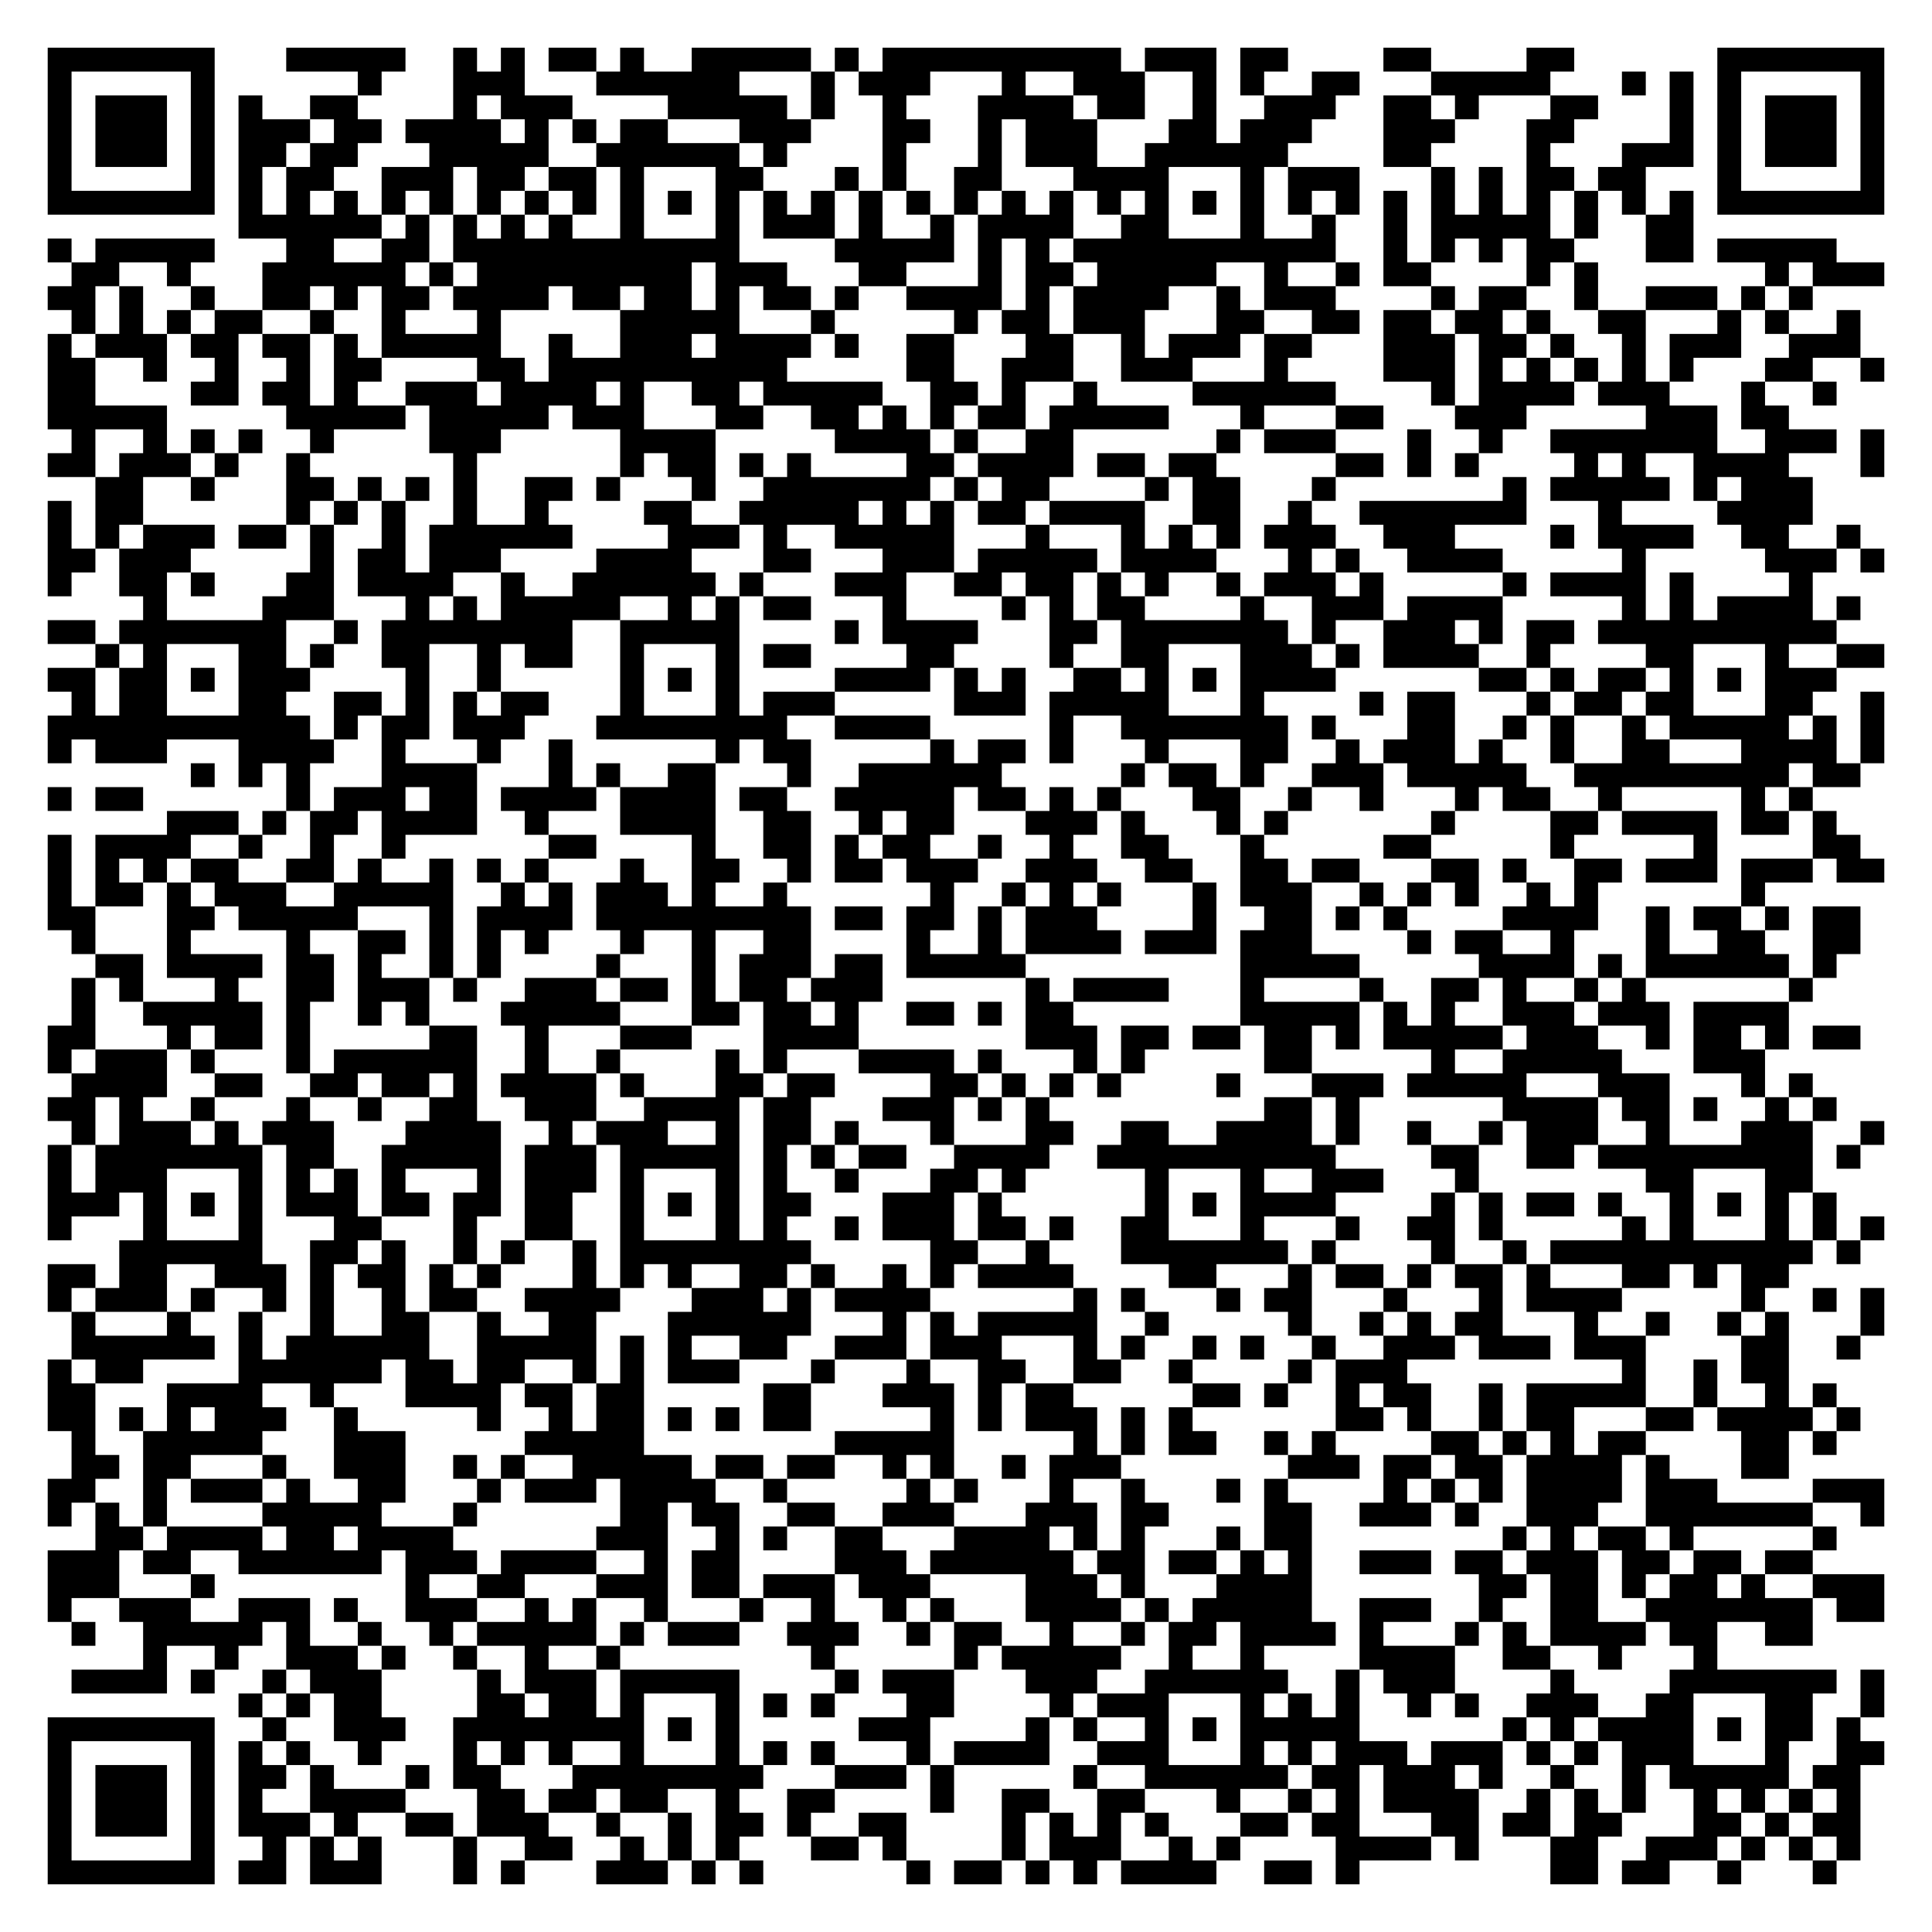
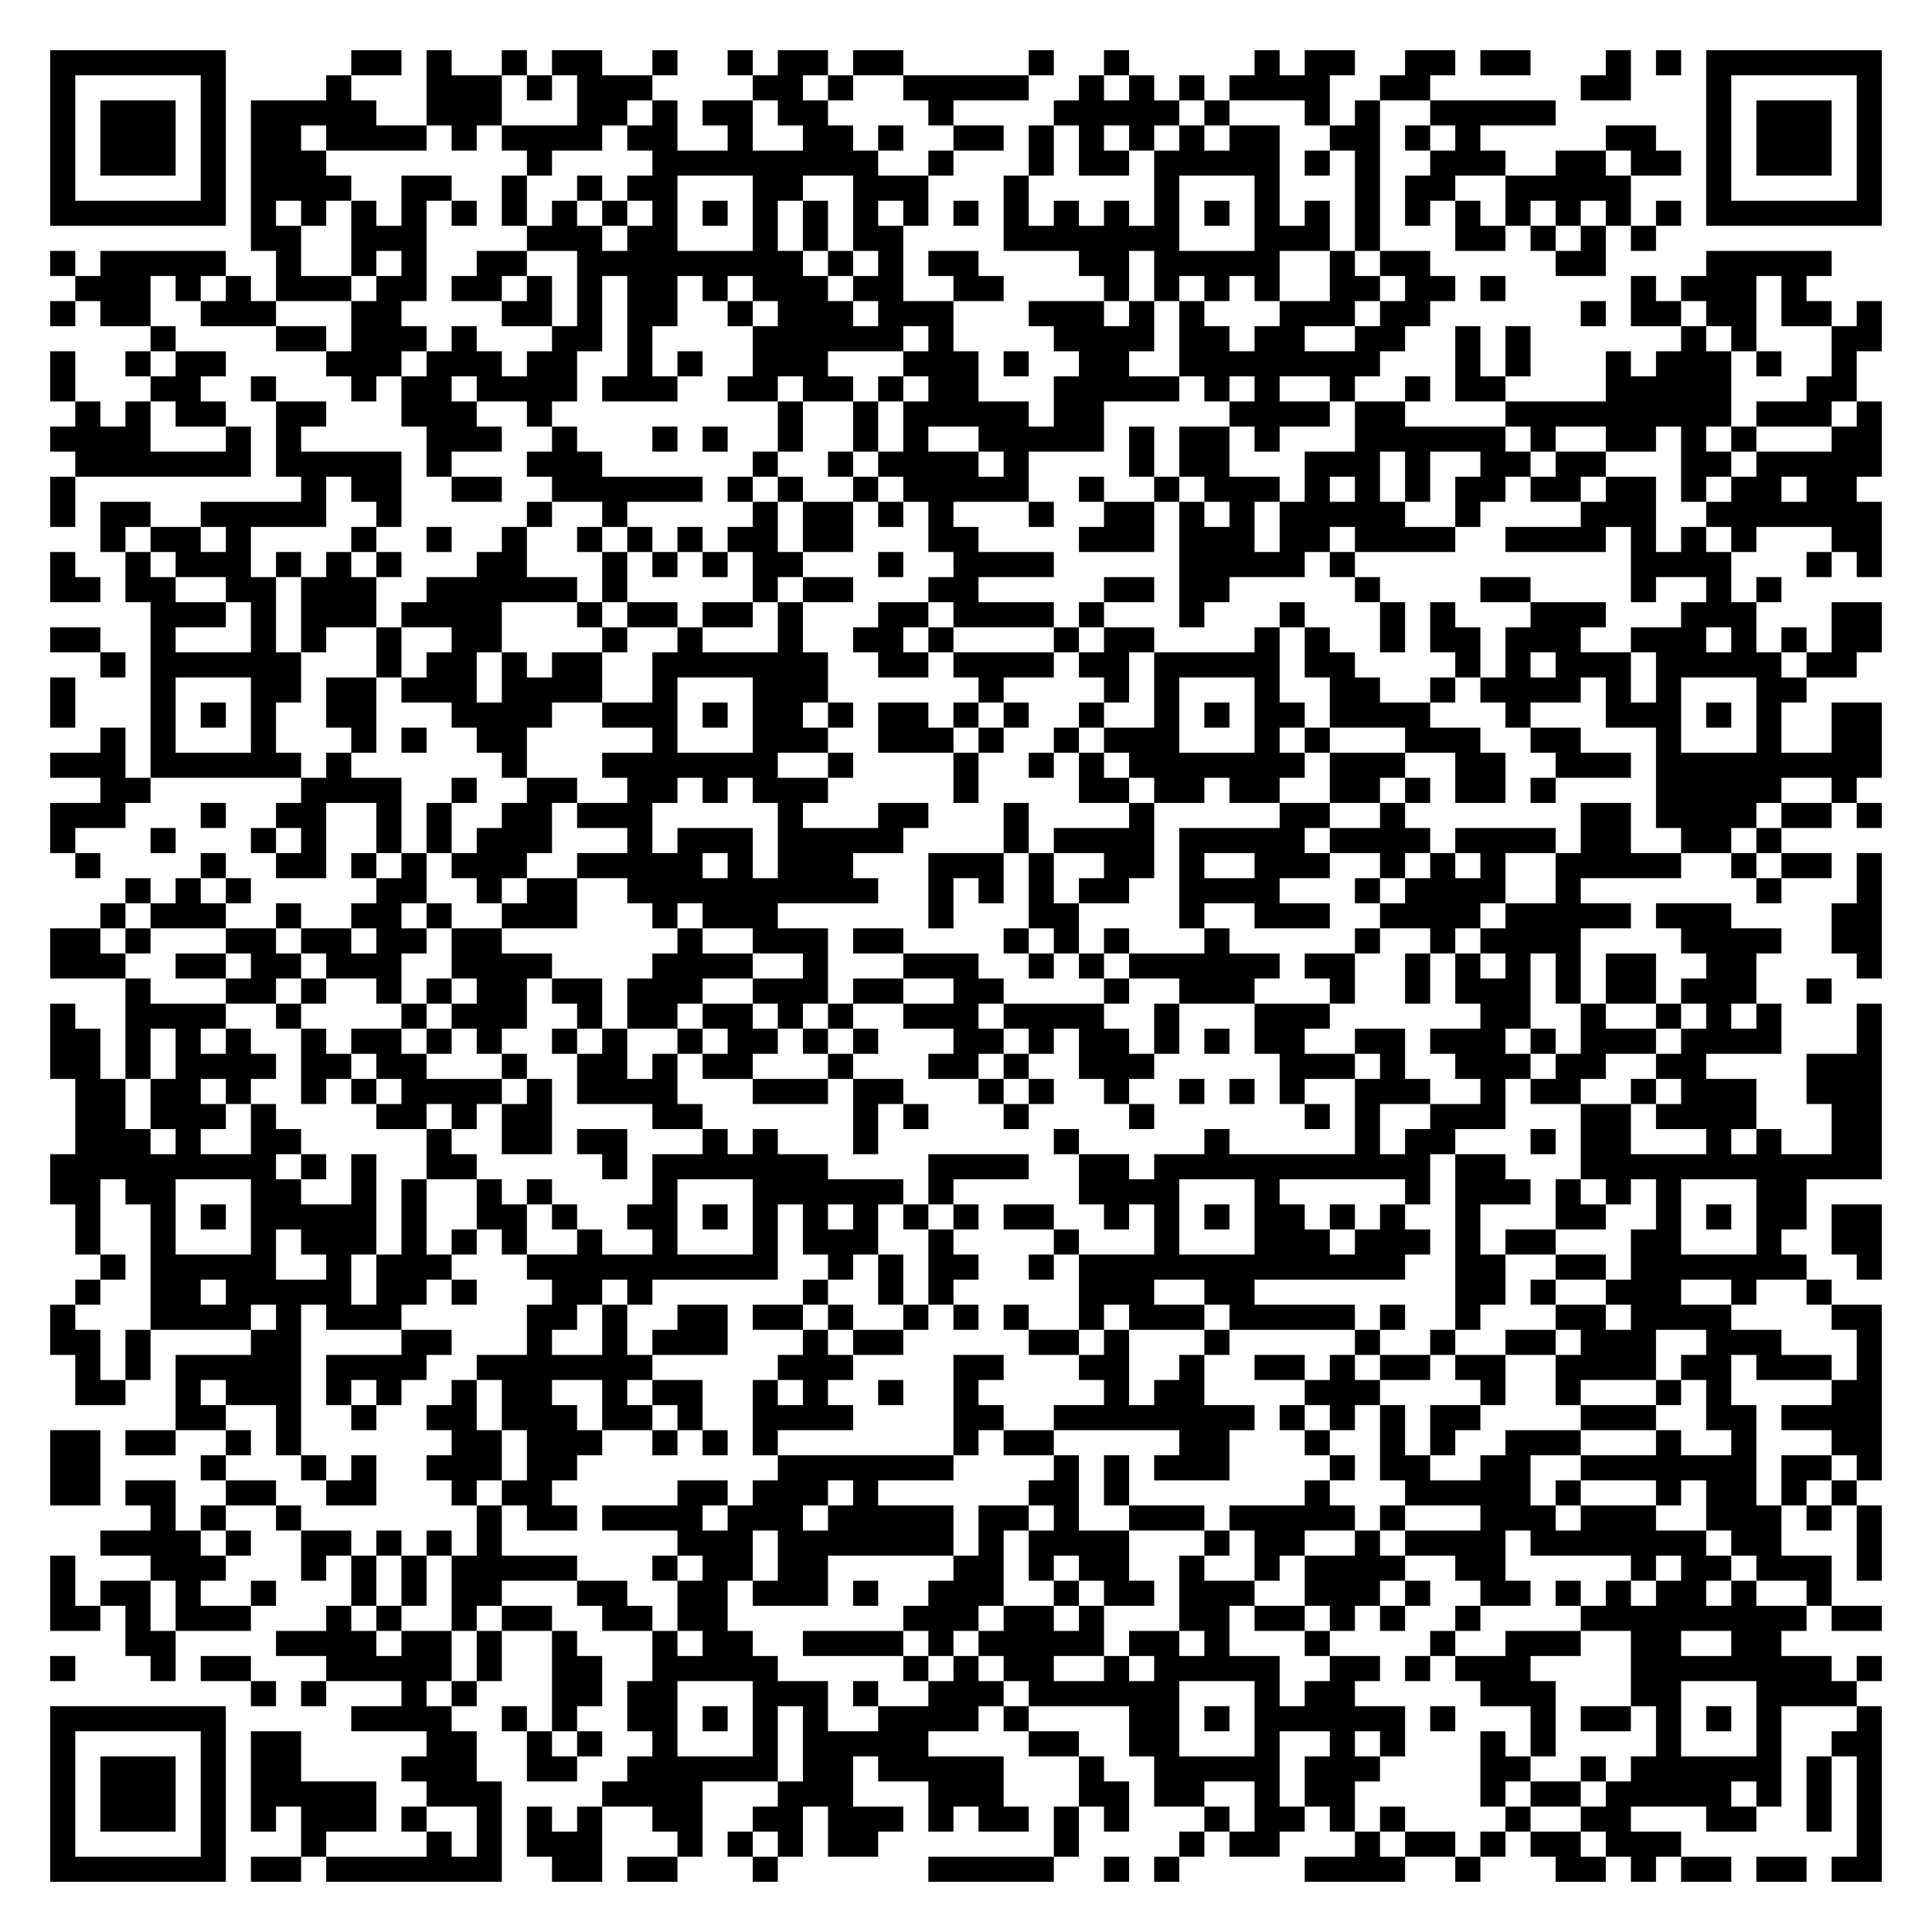
- <svg xmlns="http://www.w3.org/2000/svg" width="324" height="324" class="segno">
+ <svg xmlns="http://www.w3.org/2000/svg" width="308" height="308" class="segno">
  <g transform="scale(4)">
-     <path fill="#fff" d="M0 0h81v81h-81z" />
-     <path class="qrline" stroke="#000" d="M2 2.5h7m3 0h5m2 0h1m1 0h1m1 0h2m1 0h1m2 0h5m1 0h1m1 0h10m1 0h3m1 0h2m4 0h2m4 0h2m6 0h7m-77 1h1m5 0h1m6 0h1m3 0h3m3 0h6m3 0h1m1 0h3m3 0h1m2 0h3m2 0h1m1 0h1m2 0h2m3 0h5m3 0h1m1 0h1m1 0h1m5 0h1m-77 1h1m1 0h3m1 0h1m1 0h1m2 0h2m4 0h1m1 0h3m4 0h5m1 0h1m2 0h1m3 0h4m1 0h2m2 0h1m2 0h3m2 0h2m1 0h1m3 0h2m3 0h1m1 0h1m1 0h3m1 0h1m-77 1h1m1 0h3m1 0h1m1 0h3m1 0h2m1 0h4m1 0h1m1 0h1m1 0h2m3 0h3m3 0h2m2 0h1m1 0h3m3 0h2m1 0h3m3 0h3m3 0h2m4 0h1m1 0h1m1 0h3m1 0h1m-77 1h1m1 0h3m1 0h1m1 0h2m1 0h2m3 0h5m2 0h6m1 0h1m4 0h1m3 0h1m1 0h3m2 0h6m4 0h2m4 0h1m3 0h3m1 0h1m1 0h3m1 0h1m-77 1h1m5 0h1m1 0h1m1 0h2m2 0h3m1 0h2m1 0h2m1 0h1m3 0h2m3 0h1m1 0h1m2 0h2m3 0h4m3 0h1m1 0h3m3 0h1m1 0h1m1 0h2m1 0h2m3 0h1m5 0h1m-77 1h7m1 0h1m1 0h1m1 0h1m1 0h1m1 0h1m1 0h1m1 0h1m1 0h1m1 0h1m1 0h1m1 0h1m1 0h1m1 0h1m1 0h1m1 0h1m1 0h1m1 0h1m1 0h1m1 0h1m1 0h1m1 0h1m1 0h1m1 0h1m1 0h1m1 0h1m1 0h1m1 0h1m1 0h1m1 0h1m1 0h1m1 0h1m1 0h7m-69 1h6m1 0h1m1 0h1m1 0h1m1 0h1m2 0h1m3 0h1m1 0h3m1 0h1m2 0h1m1 0h4m2 0h2m3 0h1m2 0h1m2 0h1m1 0h5m1 0h1m2 0h2m-69 1h1m1 0h5m3 0h2m2 0h2m1 0h12m4 0h5m1 0h1m1 0h1m1 0h11m2 0h1m1 0h1m1 0h1m1 0h2m3 0h2m1 0h5m-74 1h2m2 0h1m3 0h6m1 0h1m1 0h9m1 0h3m3 0h2m3 0h1m1 0h2m1 0h5m2 0h1m2 0h1m1 0h2m4 0h1m1 0h1m7 0h1m1 0h3m-77 1h2m1 0h1m2 0h1m2 0h2m1 0h1m1 0h2m1 0h4m1 0h2m1 0h2m1 0h1m1 0h2m1 0h1m2 0h4m1 0h1m1 0h4m2 0h1m1 0h3m4 0h1m1 0h2m2 0h1m2 0h3m1 0h1m1 0h1m-73 1h1m1 0h1m1 0h1m1 0h2m2 0h1m2 0h1m3 0h1m5 0h5m3 0h1m5 0h1m1 0h2m1 0h3m3 0h2m2 0h2m1 0h2m1 0h2m1 0h1m2 0h2m3 0h1m1 0h1m2 0h1m-76 1h1m1 0h3m1 0h2m1 0h2m1 0h1m1 0h5m2 0h1m2 0h3m1 0h4m1 0h1m2 0h2m3 0h2m2 0h1m1 0h3m1 0h2m3 0h3m1 0h2m1 0h1m2 0h1m1 0h3m2 0h3m-76 1h2m2 0h1m2 0h1m2 0h1m1 0h2m4 0h2m1 0h10m5 0h2m2 0h3m2 0h3m3 0h1m4 0h3m1 0h1m1 0h1m1 0h1m1 0h1m1 0h1m3 0h2m2 0h1m-77 1h2m4 0h2m1 0h2m1 0h1m2 0h3m1 0h4m1 0h1m2 0h2m1 0h5m2 0h2m1 0h1m2 0h1m4 0h6m4 0h1m1 0h4m1 0h3m3 0h1m2 0h1m-75 1h5m5 0h5m1 0h5m1 0h3m3 0h2m2 0h2m1 0h1m1 0h1m1 0h2m1 0h5m3 0h1m3 0h2m3 0h3m5 0h3m1 0h2m-72 1h1m2 0h1m1 0h1m1 0h1m2 0h1m4 0h3m5 0h4m5 0h4m1 0h1m2 0h2m6 0h1m1 0h3m3 0h1m2 0h1m2 0h7m2 0h3m1 0h1m-77 1h2m1 0h3m1 0h1m2 0h1m6 0h1m6 0h1m1 0h2m1 0h1m1 0h1m4 0h2m1 0h4m1 0h2m1 0h2m5 0h2m1 0h1m1 0h1m4 0h1m1 0h1m2 0h4m3 0h1m-75 1h2m2 0h1m3 0h2m1 0h1m1 0h1m1 0h1m2 0h2m1 0h1m3 0h1m2 0h7m1 0h1m1 0h2m4 0h1m1 0h2m3 0h1m7 0h1m1 0h5m1 0h1m1 0h3m-74 1h1m1 0h2m6 0h1m1 0h1m1 0h1m2 0h1m2 0h1m4 0h2m2 0h5m1 0h1m1 0h1m1 0h2m1 0h4m2 0h2m2 0h1m2 0h7m3 0h1m4 0h4m-74 1h1m1 0h1m1 0h3m1 0h2m1 0h1m2 0h1m1 0h6m4 0h3m1 0h1m2 0h5m3 0h1m3 0h1m1 0h1m1 0h1m1 0h3m2 0h3m4 0h1m1 0h4m2 0h2m2 0h1m-76 1h2m1 0h3m5 0h1m1 0h2m1 0h3m4 0h4m3 0h2m3 0h3m1 0h5m1 0h4m3 0h1m1 0h1m2 0h4m5 0h1m5 0h3m1 0h1m-77 1h1m2 0h2m1 0h1m3 0h2m1 0h4m2 0h1m2 0h6m1 0h1m3 0h3m2 0h2m1 0h2m1 0h1m1 0h1m2 0h1m1 0h3m1 0h1m5 0h1m1 0h4m1 0h1m4 0h1m-70 1h1m4 0h3m3 0h1m1 0h1m1 0h5m2 0h1m1 0h1m1 0h2m3 0h1m4 0h1m1 0h1m1 0h2m4 0h1m2 0h3m1 0h4m5 0h1m1 0h1m1 0h4m1 0h1m-76 1h2m1 0h7m2 0h1m1 0h8m2 0h5m4 0h1m1 0h4m3 0h2m1 0h7m1 0h1m2 0h3m1 0h1m1 0h2m1 0h10m-73 1h1m1 0h1m3 0h2m1 0h1m2 0h2m2 0h1m1 0h2m2 0h1m3 0h1m1 0h2m4 0h2m4 0h1m2 0h2m3 0h3m1 0h1m1 0h4m2 0h1m4 0h2m3 0h1m2 0h2m-77 1h2m1 0h2m1 0h1m1 0h3m4 0h1m2 0h1m5 0h1m1 0h1m1 0h1m4 0h4m1 0h1m1 0h1m2 0h2m1 0h1m1 0h1m1 0h4m6 0h2m1 0h1m1 0h2m1 0h1m1 0h1m1 0h3m-74 1h1m1 0h2m3 0h2m2 0h2m1 0h1m1 0h1m1 0h2m3 0h1m3 0h1m1 0h3m5 0h3m1 0h5m3 0h1m4 0h1m1 0h2m3 0h1m1 0h2m1 0h2m3 0h2m2 0h1m-77 1h11m1 0h1m1 0h2m1 0h3m3 0h8m2 0h4m5 0h1m2 0h7m1 0h1m3 0h2m2 0h1m1 0h1m2 0h1m1 0h5m1 0h1m1 0h1m-77 1h1m1 0h3m3 0h4m2 0h1m3 0h1m2 0h1m6 0h1m1 0h2m5 0h1m1 0h2m1 0h1m3 0h1m3 0h2m2 0h1m1 0h3m1 0h1m2 0h1m2 0h2m3 0h4m1 0h1m-71 1h1m1 0h1m1 0h1m3 0h4m3 0h1m1 0h1m2 0h2m3 0h1m2 0h6m5 0h1m1 0h2m1 0h1m2 0h3m1 0h5m2 0h9m1 0h2m-76 1h1m1 0h2m6 0h1m1 0h3m1 0h2m1 0h4m1 0h4m1 0h2m2 0h5m1 0h2m1 0h1m1 0h1m3 0h2m2 0h1m2 0h1m3 0h1m1 0h2m2 0h1m5 0h1m1 0h1m-69 1h3m1 0h1m1 0h2m1 0h4m2 0h1m3 0h4m2 0h2m2 0h1m1 0h2m3 0h3m1 0h1m3 0h1m1 0h1m6 0h1m4 0h2m1 0h4m1 0h2m1 0h1m-75 1h1m1 0h4m2 0h1m2 0h1m2 0h1m6 0h2m4 0h1m2 0h2m1 0h1m1 0h2m2 0h1m2 0h1m2 0h2m3 0h1m5 0h2m5 0h1m5 0h1m4 0h2m-76 1h1m1 0h1m1 0h1m1 0h2m2 0h2m1 0h1m2 0h1m1 0h1m1 0h1m3 0h1m2 0h2m2 0h1m1 0h2m1 0h3m2 0h3m2 0h2m2 0h2m1 0h2m3 0h2m1 0h1m2 0h2m1 0h3m1 0h3m1 0h2m-77 1h1m1 0h2m1 0h1m1 0h3m2 0h5m2 0h1m1 0h1m1 0h3m1 0h1m2 0h1m6 0h1m2 0h1m1 0h1m1 0h1m3 0h1m1 0h3m2 0h1m1 0h1m1 0h1m2 0h1m1 0h1m6 0h1m-72 1h2m3 0h2m1 0h5m3 0h1m1 0h4m1 0h9m1 0h2m1 0h2m1 0h1m1 0h3m4 0h1m2 0h2m1 0h1m1 0h1m4 0h4m2 0h1m1 0h2m1 0h1m1 0h2m-75 1h1m3 0h1m4 0h1m2 0h2m1 0h1m1 0h1m1 0h1m3 0h1m2 0h1m2 0h2m4 0h1m2 0h1m1 0h4m1 0h3m1 0h3m4 0h1m1 0h2m2 0h1m3 0h1m2 0h2m2 0h2m-74 1h2m1 0h4m1 0h2m1 0h1m2 0h1m1 0h1m4 0h1m3 0h1m1 0h3m1 0h2m1 0h5m9 0h5m5 0h4m1 0h1m1 0h6m1 0h1m-74 1h1m1 0h1m3 0h1m2 0h2m1 0h3m1 0h1m2 0h3m1 0h2m1 0h1m1 0h2m1 0h3m6 0h1m1 0h4m3 0h1m4 0h1m2 0h2m1 0h1m2 0h1m1 0h1m6 0h1m-73 1h1m2 0h5m1 0h1m2 0h1m1 0h1m3 0h5m3 0h2m1 0h2m1 0h1m2 0h2m1 0h1m1 0h2m7 0h5m1 0h1m1 0h1m2 0h3m1 0h3m1 0h4m-73 1h2m3 0h1m1 0h2m1 0h1m5 0h2m2 0h1m3 0h3m3 0h4m7 0h3m1 0h2m1 0h2m1 0h2m1 0h1m1 0h5m1 0h3m2 0h1m1 0h2m1 0h1m1 0h2m-76 1h1m1 0h3m1 0h1m3 0h1m1 0h6m2 0h1m2 0h1m4 0h1m1 0h1m3 0h4m1 0h1m3 0h1m1 0h1m5 0h2m5 0h1m2 0h5m3 0h3m-71 1h4m2 0h2m2 0h2m1 0h2m1 0h1m1 0h4m1 0h1m3 0h2m1 0h2m4 0h2m1 0h1m1 0h1m1 0h1m4 0h1m3 0h3m1 0h5m3 0h3m3 0h1m1 0h1m-74 1h2m1 0h1m2 0h1m3 0h1m2 0h1m2 0h2m2 0h3m2 0h4m1 0h2m3 0h3m1 0h1m1 0h1m9 0h2m1 0h1m6 0h4m1 0h2m1 0h1m2 0h1m1 0h1m-74 1h1m1 0h3m1 0h1m1 0h3m3 0h4m2 0h1m1 0h3m2 0h1m1 0h2m1 0h1m3 0h1m3 0h2m2 0h2m2 0h4m1 0h1m2 0h1m2 0h1m1 0h3m2 0h1m3 0h3m2 0h1m-77 1h1m1 0h7m1 0h2m2 0h5m1 0h3m1 0h5m1 0h1m1 0h1m1 0h2m2 0h4m2 0h10m4 0h2m2 0h2m1 0h9m1 0h1m-76 1h1m1 0h3m3 0h1m1 0h1m1 0h1m1 0h1m3 0h1m1 0h3m1 0h1m3 0h1m1 0h1m2 0h1m3 0h2m1 0h1m5 0h1m3 0h1m2 0h3m3 0h1m7 0h2m3 0h2m-74 1h3m1 0h1m1 0h1m1 0h1m1 0h3m1 0h2m1 0h2m1 0h2m2 0h1m1 0h1m1 0h1m1 0h2m3 0h3m1 0h1m6 0h1m1 0h1m1 0h4m4 0h1m1 0h1m1 0h2m1 0h1m2 0h1m1 0h1m1 0h1m1 0h1m-75 1h1m3 0h1m3 0h1m3 0h2m3 0h1m2 0h2m2 0h1m3 0h1m1 0h1m2 0h1m1 0h3m1 0h2m1 0h1m2 0h2m3 0h1m3 0h1m2 0h2m1 0h1m5 0h1m1 0h1m3 0h1m1 0h1m1 0h1m-74 1h6m2 0h2m1 0h1m2 0h1m1 0h1m2 0h1m1 0h8m5 0h2m2 0h1m3 0h7m1 0h1m4 0h1m2 0h1m1 0h11m1 0h1m-76 1h2m1 0h2m2 0h3m1 0h1m1 0h2m1 0h1m1 0h1m3 0h1m1 0h1m1 0h1m2 0h2m1 0h1m2 0h1m1 0h1m1 0h4m4 0h2m3 0h1m1 0h2m1 0h1m1 0h2m1 0h1m3 0h2m1 0h1m1 0h2m-73 1h1m1 0h3m1 0h1m2 0h1m1 0h1m2 0h1m1 0h2m2 0h4m3 0h3m1 0h1m1 0h4m6 0h1m1 0h1m3 0h1m1 0h2m3 0h1m3 0h1m1 0h4m5 0h1m2 0h1m1 0h1m-76 1h1m3 0h1m2 0h1m2 0h1m2 0h2m2 0h1m2 0h2m3 0h6m3 0h1m1 0h1m1 0h5m2 0h1m5 0h1m2 0h1m1 0h1m1 0h2m3 0h1m2 0h1m2 0h1m1 0h1m3 0h1m-76 1h6m1 0h1m1 0h6m2 0h5m1 0h1m1 0h1m2 0h2m2 0h3m1 0h3m3 0h1m1 0h1m2 0h1m1 0h1m2 0h1m2 0h3m1 0h3m1 0h3m4 0h2m2 0h1m-76 1h1m1 0h2m4 0h6m1 0h2m1 0h2m2 0h1m1 0h1m1 0h3m3 0h1m3 0h1m2 0h2m2 0h2m2 0h1m4 0h1m1 0h3m9 0h1m2 0h1m1 0h2m-73 1h2m3 0h4m2 0h1m3 0h4m1 0h2m1 0h2m5 0h2m3 0h3m1 0h1m1 0h2m5 0h2m1 0h1m2 0h1m1 0h2m2 0h1m1 0h5m2 0h1m2 0h1m1 0h1m-75 1h2m1 0h1m1 0h1m1 0h3m2 0h1m5 0h1m2 0h1m1 0h2m1 0h1m1 0h1m1 0h2m5 0h1m1 0h1m1 0h3m1 0h1m1 0h1m6 0h2m1 0h1m2 0h1m1 0h2m3 0h2m1 0h4m1 0h1m-75 1h1m2 0h5m3 0h3m5 0h5m8 0h5m5 0h1m1 0h1m1 0h2m2 0h1m1 0h1m4 0h2m1 0h1m1 0h1m1 0h2m4 0h2m1 0h1m-74 1h2m1 0h2m3 0h1m2 0h3m2 0h1m1 0h1m2 0h5m1 0h2m1 0h2m2 0h1m1 0h1m2 0h1m1 0h3m7 0h3m1 0h2m1 0h2m1 0h4m1 0h1m3 0h2m-73 1h2m2 0h1m1 0h3m1 0h1m2 0h2m3 0h1m1 0h3m1 0h4m2 0h1m5 0h1m1 0h1m3 0h1m2 0h1m3 0h1m1 0h1m4 0h1m1 0h1m1 0h1m1 0h4m1 0h3m4 0h3m-77 1h1m1 0h1m1 0h1m4 0h5m3 0h1m6 0h2m1 0h2m2 0h2m2 0h3m3 0h3m1 0h2m4 0h2m2 0h3m1 0h1m2 0h3m2 0h7m2 0h1m-75 1h2m1 0h4m1 0h2m1 0h4m6 0h3m2 0h1m1 0h1m2 0h2m3 0h4m1 0h1m1 0h1m3 0h1m1 0h2m8 0h1m1 0h1m1 0h2m1 0h1m5 0h1m-75 1h3m1 0h2m2 0h6m1 0h3m1 0h4m2 0h1m1 0h2m4 0h3m1 0h6m1 0h2m1 0h2m1 0h1m1 0h1m2 0h3m1 0h2m1 0h3m1 0h2m1 0h2m1 0h2m-74 1h3m3 0h1m8 0h1m2 0h2m3 0h3m1 0h2m1 0h3m1 0h3m4 0h3m1 0h1m3 0h4m7 0h2m1 0h2m1 0h1m1 0h2m1 0h1m2 0h3m-77 1h1m2 0h3m2 0h3m1 0h1m2 0h3m2 0h1m1 0h1m2 0h1m3 0h1m2 0h1m2 0h1m1 0h1m3 0h4m1 0h1m1 0h5m2 0h3m2 0h1m2 0h2m2 0h7m1 0h2m-76 1h1m2 0h5m1 0h1m2 0h1m2 0h1m1 0h5m1 0h1m1 0h3m2 0h3m2 0h1m1 0h2m2 0h1m2 0h1m1 0h2m1 0h4m1 0h1m3 0h1m1 0h1m1 0h4m1 0h2m2 0h2m-70 1h1m2 0h1m2 0h3m1 0h1m2 0h1m2 0h1m2 0h1m8 0h1m5 0h1m1 0h5m2 0h1m2 0h1m4 0h4m2 0h2m2 0h1m3 0h1m-69 1h4m1 0h1m2 0h1m1 0h3m4 0h1m1 0h3m1 0h5m4 0h1m1 0h3m3 0h3m2 0h6m2 0h1m1 0h3m4 0h1m4 0h7m1 0h1m-69 1h1m1 0h1m1 0h2m4 0h2m1 0h2m1 0h1m3 0h1m1 0h1m1 0h1m3 0h2m4 0h1m1 0h3m3 0h1m1 0h1m1 0h1m2 0h1m1 0h1m2 0h3m2 0h2m3 0h2m2 0h1m-77 1h7m2 0h1m2 0h3m2 0h8m1 0h1m1 0h1m5 0h3m4 0h1m1 0h1m2 0h1m1 0h1m1 0h5m6 0h1m1 0h1m1 0h4m1 0h1m1 0h2m1 0h1m-76 1h1m5 0h1m1 0h1m1 0h1m2 0h1m3 0h1m1 0h1m1 0h1m2 0h1m3 0h1m1 0h1m1 0h1m3 0h1m1 0h4m2 0h3m3 0h1m1 0h1m1 0h3m1 0h3m1 0h1m1 0h1m1 0h3m3 0h1m2 0h2m-77 1h1m1 0h3m1 0h1m1 0h2m1 0h1m3 0h1m1 0h2m3 0h8m3 0h3m1 0h1m5 0h1m2 0h6m1 0h2m1 0h3m1 0h1m2 0h1m2 0h1m1 0h5m1 0h2m-76 1h1m1 0h3m1 0h1m1 0h1m2 0h4m3 0h2m1 0h2m1 0h2m2 0h1m2 0h2m4 0h1m2 0h2m2 0h2m3 0h1m2 0h1m1 0h1m1 0h4m2 0h1m1 0h1m1 0h1m2 0h1m1 0h1m1 0h1m1 0h1m-76 1h1m1 0h3m1 0h1m1 0h3m1 0h1m2 0h2m1 0h3m2 0h1m2 0h1m1 0h2m1 0h1m2 0h2m4 0h1m1 0h1m1 0h1m1 0h1m3 0h2m1 0h2m3 0h2m1 0h2m1 0h2m3 0h2m1 0h1m1 0h2m-76 1h1m5 0h1m2 0h1m1 0h1m1 0h1m3 0h1m2 0h2m2 0h1m1 0h1m1 0h1m3 0h2m1 0h1m4 0h1m1 0h3m2 0h1m1 0h1m4 0h4m1 0h1m3 0h2m2 0h3m1 0h1m1 0h1m1 0h1m-76 1h7m1 0h2m1 0h3m3 0h1m1 0h1m3 0h3m1 0h1m1 0h1m6 0h1m1 0h2m1 0h1m1 0h1m1 0h4m2 0h2m1 0h1m8 0h2m1 0h2m2 0h1m3 0h1" />
+     <path fill="#fff" d="M0 0h77v77h-77z" />
+     <path class="qrline" stroke="#000" d="M2 2.5h7m5 0h2m1 0h1m2 0h1m1 0h2m2 0h1m2 0h1m1 0h2m1 0h2m5 0h1m2 0h1m5 0h1m1 0h2m2 0h2m1 0h2m3 0h1m1 0h1m1 0h7m-73 1h1m5 0h1m4 0h1m3 0h3m1 0h1m1 0h3m4 0h2m1 0h1m2 0h5m2 0h1m1 0h1m1 0h1m1 0h4m2 0h2m6 0h2m3 0h1m5 0h1m-73 1h1m1 0h3m1 0h1m1 0h5m2 0h3m3 0h2m1 0h1m1 0h2m1 0h2m4 0h1m4 0h5m1 0h1m3 0h1m1 0h1m2 0h5m6 0h1m1 0h3m1 0h1m-73 1h1m1 0h3m1 0h1m1 0h2m1 0h4m1 0h1m1 0h4m1 0h2m2 0h1m2 0h2m1 0h1m2 0h2m1 0h1m1 0h1m1 0h1m1 0h1m1 0h2m2 0h2m1 0h1m1 0h1m5 0h2m2 0h1m1 0h3m1 0h1m-73 1h1m1 0h3m1 0h1m1 0h3m8 0h1m4 0h9m2 0h1m3 0h1m1 0h2m1 0h5m1 0h1m1 0h1m2 0h3m2 0h2m1 0h2m1 0h1m1 0h3m1 0h1m-73 1h1m5 0h1m1 0h4m2 0h2m2 0h1m2 0h1m1 0h2m3 0h2m2 0h3m3 0h1m5 0h1m3 0h1m3 0h1m1 0h2m2 0h5m3 0h1m5 0h1m-73 1h7m1 0h1m1 0h1m1 0h1m1 0h1m1 0h1m1 0h1m1 0h1m1 0h1m1 0h1m1 0h1m1 0h1m1 0h1m1 0h1m1 0h1m1 0h1m1 0h1m1 0h1m1 0h1m1 0h1m1 0h1m1 0h1m1 0h1m1 0h1m1 0h1m1 0h1m1 0h1m1 0h1m1 0h1m1 0h1m1 0h7m-65 1h2m2 0h3m4 0h3m1 0h2m3 0h1m1 0h1m1 0h2m4 0h7m3 0h3m1 0h1m3 0h2m1 0h1m1 0h1m1 0h1m-64 1h1m1 0h5m2 0h1m2 0h1m1 0h1m2 0h2m2 0h9m1 0h1m1 0h1m1 0h2m4 0h2m1 0h5m2 0h1m1 0h2m5 0h2m4 0h5m-70 1h3m1 0h1m1 0h1m1 0h3m1 0h2m1 0h2m1 0h1m1 0h1m1 0h2m1 0h1m1 0h3m1 0h2m2 0h2m4 0h1m1 0h1m1 0h1m1 0h1m2 0h2m1 0h2m1 0h1m5 0h1m1 0h3m1 0h1m-70 1h1m1 0h2m2 0h3m3 0h2m4 0h2m1 0h1m1 0h2m2 0h1m1 0h3m1 0h3m3 0h3m1 0h1m1 0h1m3 0h3m1 0h2m6 0h1m1 0h2m1 0h2m1 0h2m1 0h1m-69 1h1m4 0h2m1 0h3m1 0h1m3 0h2m1 0h1m4 0h6m1 0h1m4 0h4m1 0h2m1 0h2m2 0h2m2 0h1m1 0h1m6 0h1m1 0h1m3 0h2m-73 1h1m2 0h1m1 0h2m4 0h3m1 0h3m1 0h2m2 0h1m1 0h1m2 0h3m3 0h3m1 0h1m2 0h2m2 0h8m3 0h1m1 0h1m3 0h1m1 0h3m1 0h1m2 0h1m-72 1h1m3 0h2m2 0h1m3 0h1m1 0h2m1 0h4m1 0h3m2 0h2m1 0h2m1 0h1m1 0h2m3 0h5m1 0h1m1 0h1m2 0h1m2 0h1m1 0h2m4 0h5m3 0h2m-71 1h1m1 0h1m1 0h2m2 0h2m3 0h3m2 0h1m9 0h1m2 0h1m1 0h5m1 0h2m5 0h4m1 0h2m4 0h9m1 0h3m1 0h1m-73 1h4m3 0h1m1 0h1m5 0h3m2 0h1m3 0h1m1 0h1m2 0h1m2 0h1m1 0h1m2 0h5m1 0h1m1 0h2m1 0h1m3 0h6m1 0h1m2 0h2m1 0h1m1 0h1m3 0h2m-72 1h7m1 0h5m1 0h1m3 0h3m6 0h1m2 0h1m1 0h4m1 0h1m4 0h1m1 0h2m3 0h3m1 0h1m2 0h2m1 0h2m3 0h2m1 0h5m-73 1h1m9 0h1m1 0h2m2 0h2m2 0h6m1 0h1m1 0h1m2 0h1m1 0h5m2 0h1m2 0h1m1 0h3m1 0h1m1 0h1m1 0h1m1 0h2m1 0h2m1 0h2m1 0h1m1 0h2m1 0h2m-72 1h1m1 0h2m2 0h5m2 0h1m5 0h1m2 0h1m5 0h1m1 0h2m1 0h1m1 0h1m3 0h1m2 0h2m1 0h1m1 0h1m1 0h5m2 0h1m4 0h3m2 0h7m-71 1h1m1 0h2m1 0h1m4 0h1m2 0h1m2 0h1m2 0h1m1 0h1m1 0h1m1 0h2m1 0h2m3 0h2m4 0h3m1 0h3m1 0h2m1 0h4m2 0h4m1 0h1m1 0h1m1 0h1m3 0h2m-73 1h1m2 0h1m1 0h3m1 0h1m1 0h1m1 0h1m3 0h2m3 0h1m1 0h1m1 0h1m1 0h2m3 0h1m2 0h4m5 0h5m1 0h1m11 0h4m3 0h1m1 0h1m-73 1h2m1 0h2m2 0h2m1 0h3m2 0h6m1 0h1m5 0h1m1 0h2m3 0h2m5 0h2m1 0h2m5 0h1m4 0h2m4 0h1m2 0h1m1 0h1m-65 1h3m1 0h1m1 0h3m1 0h4m3 0h1m1 0h2m1 0h2m1 0h1m3 0h2m1 0h4m1 0h1m3 0h1m3 0h1m3 0h1m1 0h1m3 0h3m3 0h3m3 0h2m-73 1h2m2 0h1m3 0h1m1 0h1m2 0h1m2 0h2m4 0h1m2 0h1m3 0h1m2 0h2m1 0h1m4 0h1m1 0h2m4 0h1m1 0h1m2 0h1m1 0h2m1 0h3m2 0h3m1 0h1m1 0h1m1 0h2m-71 1h1m1 0h6m3 0h1m1 0h2m1 0h1m1 0h2m2 0h7m2 0h2m1 0h4m1 0h2m1 0h5m1 0h2m4 0h1m1 0h1m1 0h3m1 0h5m1 0h2m-72 1h1m3 0h1m3 0h2m1 0h2m1 0h3m1 0h4m2 0h1m3 0h3m6 0h1m4 0h1m1 0h1m3 0h1m2 0h2m2 0h1m1 0h4m1 0h1m1 0h1m3 0h2m-70 1h1m3 0h1m1 0h1m1 0h1m2 0h2m3 0h4m2 0h3m1 0h1m1 0h2m1 0h1m1 0h2m1 0h1m1 0h1m2 0h1m2 0h1m1 0h1m1 0h2m1 0h4m3 0h1m3 0h3m1 0h1m1 0h1m2 0h2m-71 1h1m1 0h1m3 0h1m3 0h1m1 0h1m2 0h2m5 0h1m3 0h3m2 0h3m1 0h1m2 0h1m1 0h3m3 0h1m1 0h1m3 0h3m2 0h2m3 0h1m3 0h1m2 0h2m-73 1h3m1 0h6m1 0h1m6 0h1m3 0h7m2 0h1m4 0h1m2 0h1m1 0h1m1 0h7m1 0h3m2 0h2m2 0h3m1 0h9m-71 1h2m6 0h4m2 0h1m2 0h2m2 0h2m1 0h1m1 0h3m5 0h1m4 0h2m1 0h2m1 0h2m2 0h2m1 0h1m1 0h2m1 0h1m4 0h5m2 0h1m-72 1h3m3 0h1m2 0h2m2 0h1m1 0h1m2 0h2m1 0h3m5 0h1m3 0h2m3 0h1m4 0h1m5 0h2m2 0h1m7 0h2m1 0h4m1 0h2m1 0h1m-73 1h1m3 0h1m3 0h1m1 0h1m2 0h1m1 0h1m1 0h3m3 0h1m1 0h3m1 0h5m4 0h1m1 0h4m1 0h5m1 0h4m1 0h4m1 0h2m2 0h2m1 0h1m-68 1h1m4 0h1m2 0h2m1 0h1m1 0h1m1 0h3m2 0h5m1 0h1m1 0h3m3 0h3m1 0h1m2 0h2m1 0h1m2 0h3m2 0h1m1 0h1m1 0h1m2 0h5m2 0h1m1 0h2m1 0h1m-70 1h1m1 0h1m1 0h1m5 0h2m2 0h1m1 0h2m2 0h10m2 0h1m1 0h1m1 0h1m1 0h2m2 0h4m3 0h1m1 0h4m2 0h1m7 0h1m3 0h1m-71 1h1m1 0h3m2 0h1m2 0h2m1 0h1m2 0h3m3 0h1m1 0h3m6 0h1m3 0h2m4 0h1m2 0h3m2 0h4m1 0h5m1 0h3m4 0h2m-73 1h2m1 0h1m3 0h2m1 0h2m1 0h2m1 0h2m7 0h1m2 0h3m1 0h2m4 0h1m1 0h1m1 0h1m3 0h1m5 0h1m2 0h1m1 0h4m4 0h4m2 0h2m-73 1h3m2 0h2m1 0h2m1 0h3m2 0h4m4 0h4m2 0h1m3 0h3m2 0h1m1 0h1m1 0h6m1 0h2m2 0h1m1 0h1m1 0h1m1 0h1m1 0h2m2 0h2m4 0h1m-70 1h1m3 0h2m1 0h1m2 0h1m1 0h1m1 0h2m1 0h2m1 0h3m2 0h3m1 0h2m2 0h2m4 0h1m2 0h3m3 0h1m2 0h1m1 0h3m1 0h1m1 0h2m1 0h3m2 0h1m-71 1h1m2 0h4m2 0h1m4 0h1m1 0h3m2 0h1m1 0h2m1 0h2m1 0h1m1 0h1m2 0h3m1 0h4m2 0h1m3 0h3m6 0h2m2 0h1m2 0h1m1 0h1m1 0h1m3 0h1m-73 1h2m1 0h1m1 0h1m1 0h1m2 0h1m1 0h2m1 0h1m1 0h1m2 0h1m1 0h1m2 0h1m1 0h2m1 0h1m1 0h1m3 0h2m1 0h1m1 0h2m1 0h1m1 0h1m1 0h2m2 0h2m1 0h3m1 0h1m1 0h3m1 0h4m3 0h1m-73 1h2m1 0h1m1 0h4m1 0h2m1 0h2m3 0h1m2 0h2m1 0h1m1 0h2m3 0h1m3 0h2m1 0h1m2 0h3m5 0h3m1 0h1m2 0h3m1 0h2m2 0h2m4 0h3m-72 1h2m1 0h2m1 0h1m2 0h1m1 0h1m1 0h4m1 0h1m1 0h4m3 0h3m1 0h2m3 0h1m1 0h1m2 0h1m2 0h1m1 0h1m1 0h1m2 0h3m2 0h1m1 0h2m2 0h1m1 0h3m2 0h3m-72 1h2m1 0h3m1 0h1m4 0h2m1 0h1m1 0h2m4 0h2m6 0h1m1 0h1m3 0h1m4 0h1m6 0h1m1 0h1m2 0h3m3 0h2m1 0h4m3 0h2m-72 1h3m1 0h1m2 0h2m5 0h1m2 0h2m1 0h2m3 0h1m1 0h1m3 0h1m7 0h1m5 0h1m5 0h1m1 0h2m3 0h1m1 0h2m3 0h1m1 0h1m2 0h2m-73 1h9m1 0h1m1 0h1m2 0h2m5 0h1m1 0h7m4 0h4m2 0h2m1 0h11m1 0h2m3 0h12m-73 1h2m1 0h2m3 0h2m2 0h1m1 0h1m2 0h1m1 0h1m4 0h1m3 0h6m1 0h1m5 0h4m3 0h1m5 0h1m1 0h3m1 0h1m1 0h1m1 0h1m3 0h2m-69 1h1m2 0h1m1 0h1m1 0h5m1 0h1m2 0h2m1 0h1m2 0h2m1 0h1m1 0h1m1 0h1m1 0h1m1 0h1m1 0h1m1 0h2m2 0h1m1 0h1m1 0h1m1 0h2m1 0h1m1 0h1m2 0h1m3 0h2m2 0h1m1 0h1m1 0h2m1 0h2m-72 1h1m2 0h1m3 0h1m1 0h3m1 0h1m1 0h1m1 0h1m2 0h1m2 0h1m3 0h1m1 0h3m2 0h1m4 0h1m3 0h1m3 0h3m1 0h3m1 0h1m1 0h2m3 0h2m3 0h1m2 0h2m-71 1h1m1 0h5m2 0h1m1 0h3m3 0h10m2 0h1m1 0h1m1 0h2m2 0h1m1 0h13m2 0h2m2 0h2m1 0h7m2 0h1m-72 1h1m2 0h2m1 0h5m1 0h2m1 0h1m3 0h2m1 0h1m6 0h1m2 0h1m1 0h1m5 0h3m2 0h2m8 0h2m1 0h1m2 0h3m2 0h1m2 0h1m-71 1h1m3 0h4m1 0h1m1 0h3m5 0h2m1 0h1m2 0h2m1 0h2m1 0h1m2 0h1m1 0h1m1 0h1m2 0h1m1 0h3m1 0h5m1 0h1m2 0h1m3 0h2m1 0h4m4 0h2m-73 1h2m1 0h1m4 0h2m4 0h2m3 0h1m2 0h1m1 0h3m3 0h1m1 0h2m5 0h2m1 0h1m3 0h1m5 0h1m2 0h1m2 0h2m1 0h3m2 0h3m3 0h1m-72 1h1m1 0h1m1 0h5m1 0h4m2 0h7m5 0h3m4 0h2m3 0h2m2 0h1m2 0h2m1 0h1m1 0h2m1 0h2m2 0h4m1 0h2m1 0h3m1 0h1m-72 1h2m2 0h1m1 0h3m1 0h1m1 0h1m2 0h1m1 0h2m2 0h1m1 0h2m2 0h1m1 0h1m2 0h1m2 0h1m5 0h1m1 0h2m4 0h3m4 0h1m2 0h1m3 0h1m1 0h1m4 0h2m-68 1h2m2 0h1m2 0h1m2 0h2m1 0h3m1 0h2m1 0h1m2 0h4m4 0h2m2 0h8m1 0h1m1 0h1m1 0h1m1 0h2m4 0h3m2 0h2m1 0h4m-73 1h2m1 0h2m2 0h1m1 0h1m6 0h2m1 0h3m2 0h1m1 0h1m1 0h1m7 0h1m1 0h2m5 0h2m3 0h1m2 0h1m1 0h1m2 0h3m3 0h1m2 0h1m3 0h2m-73 1h2m4 0h1m3 0h1m1 0h1m2 0h3m1 0h2m8 0h7m4 0h1m1 0h1m1 0h3m4 0h1m1 0h2m2 0h2m2 0h7m1 0h2m1 0h1m-73 1h2m1 0h2m2 0h2m2 0h2m3 0h1m1 0h2m5 0h2m1 0h3m1 0h1m6 0h2m1 0h1m7 0h1m3 0h5m1 0h1m3 0h1m1 0h2m1 0h1m1 0h1m-68 1h1m1 0h1m2 0h1m7 0h1m1 0h2m1 0h4m1 0h3m1 0h5m1 0h2m1 0h1m2 0h3m1 0h5m1 0h1m3 0h3m1 0h3m2 0h3m1 0h1m1 0h1m-71 1h4m1 0h1m2 0h2m1 0h1m1 0h1m1 0h1m7 0h3m1 0h7m1 0h1m1 0h4m3 0h1m1 0h2m2 0h1m1 0h4m1 0h7m1 0h2m3 0h1m-73 1h1m3 0h3m3 0h1m1 0h1m1 0h1m1 0h5m3 0h1m1 0h2m1 0h2m5 0h2m1 0h1m1 0h2m2 0h1m2 0h1m1 0h4m2 0h2m5 0h1m1 0h2m1 0h3m1 0h1m-73 1h1m1 0h2m1 0h1m2 0h1m3 0h1m1 0h1m1 0h2m3 0h2m2 0h2m1 0h3m1 0h1m2 0h3m2 0h1m1 0h2m1 0h3m2 0h3m1 0h1m2 0h2m1 0h1m1 0h1m1 0h2m1 0h1m2 0h1m-71 1h2m1 0h1m1 0h3m3 0h1m1 0h1m2 0h1m1 0h2m2 0h2m1 0h2m7 0h3m1 0h2m1 0h1m3 0h2m1 0h2m1 0h1m1 0h1m2 0h1m4 0h9m1 0h2m-70 1h2m4 0h4m1 0h2m1 0h1m2 0h1m3 0h1m1 0h2m2 0h4m1 0h1m1 0h5m1 0h2m1 0h1m3 0h1m4 0h1m2 0h3m2 0h2m2 0h2m-69 1h1m3 0h1m1 0h2m3 0h5m1 0h1m2 0h2m2 0h5m5 0h1m1 0h1m1 0h2m2 0h1m1 0h5m2 0h2m1 0h1m1 0h3m4 0h8m1 0h1m-65 1h1m1 0h1m3 0h1m1 0h1m3 0h2m1 0h2m3 0h3m1 0h1m2 0h3m1 0h6m3 0h1m1 0h2m5 0h3m3 0h2m3 0h4m-72 1h7m5 0h4m2 0h1m1 0h1m2 0h2m1 0h1m1 0h1m1 0h1m2 0h4m1 0h1m4 0h2m1 0h1m1 0h6m1 0h1m3 0h1m1 0h2m1 0h1m1 0h1m1 0h1m3 0h1m-73 1h1m5 0h1m1 0h2m5 0h2m2 0h1m1 0h1m2 0h1m3 0h1m1 0h5m4 0h2m2 0h2m3 0h1m2 0h1m1 0h1m3 0h1m1 0h1m4 0h1m3 0h1m2 0h2m-73 1h1m1 0h3m1 0h1m1 0h2m4 0h3m2 0h2m2 0h6m1 0h2m1 0h5m3 0h1m2 0h5m1 0h3m4 0h2m2 0h1m1 0h6m1 0h1m1 0h1m-73 1h1m1 0h3m1 0h1m1 0h5m2 0h3m4 0h4m3 0h3m3 0h3m3 0h2m1 0h2m2 0h1m1 0h2m5 0h1m1 0h2m1 0h5m1 0h1m1 0h1m1 0h1m-73 1h1m1 0h3m1 0h1m1 0h1m1 0h3m1 0h1m2 0h1m1 0h1m1 0h1m2 0h2m2 0h2m1 0h3m1 0h1m1 0h2m1 0h1m1 0h1m3 0h1m1 0h2m1 0h1m1 0h1m4 0h1m2 0h2m3 0h2m2 0h1m1 0h1m-73 1h1m5 0h1m3 0h1m4 0h1m1 0h1m1 0h3m3 0h1m1 0h1m1 0h1m1 0h2m7 0h1m4 0h1m1 0h2m3 0h1m1 0h2m1 0h1m1 0h2m1 0h3m7 0h1m-73 1h7m1 0h2m1 0h7m2 0h2m1 0h2m3 0h1m6 0h5m2 0h1m1 0h1m5 0h4m2 0h1m3 0h2m1 0h1m1 0h2m1 0h2m1 0h2" />
  </g>
</svg>
